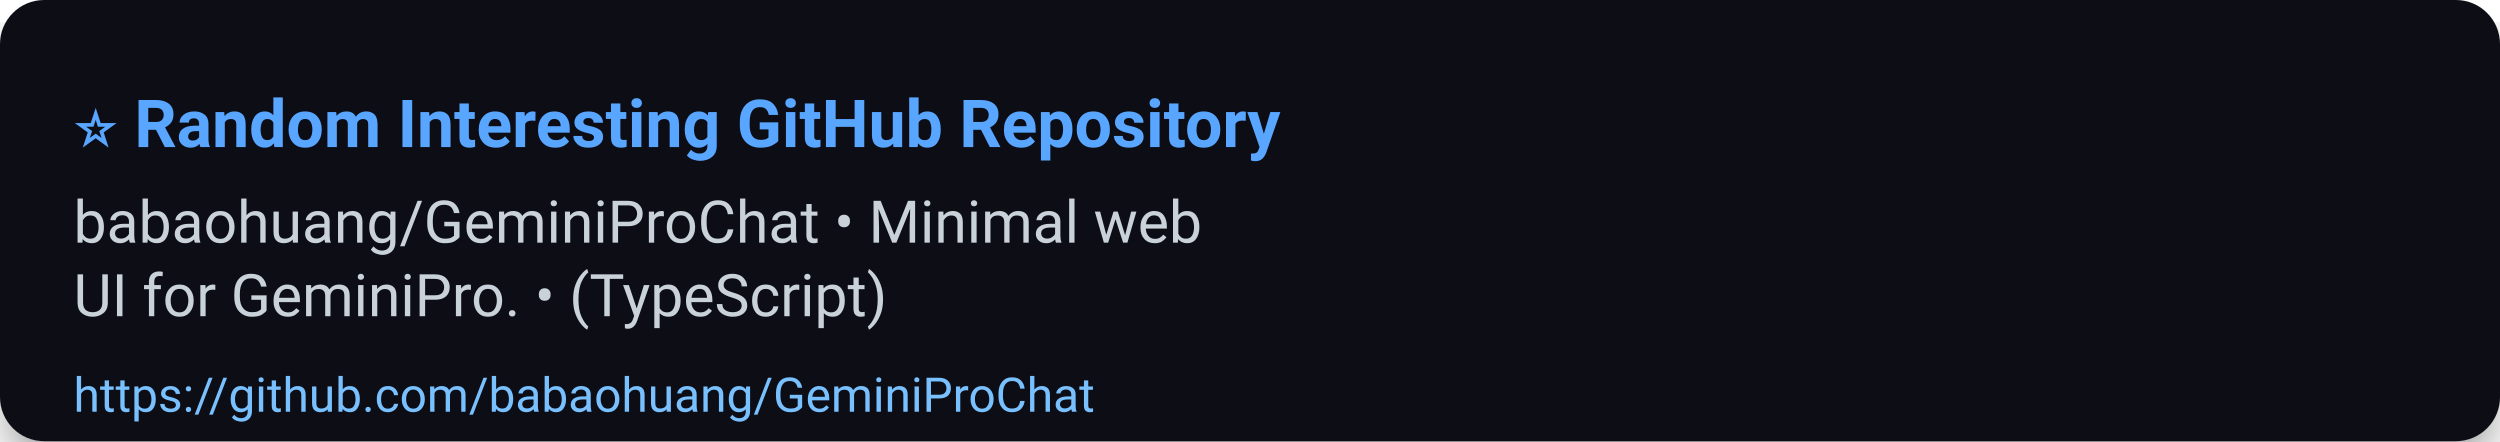
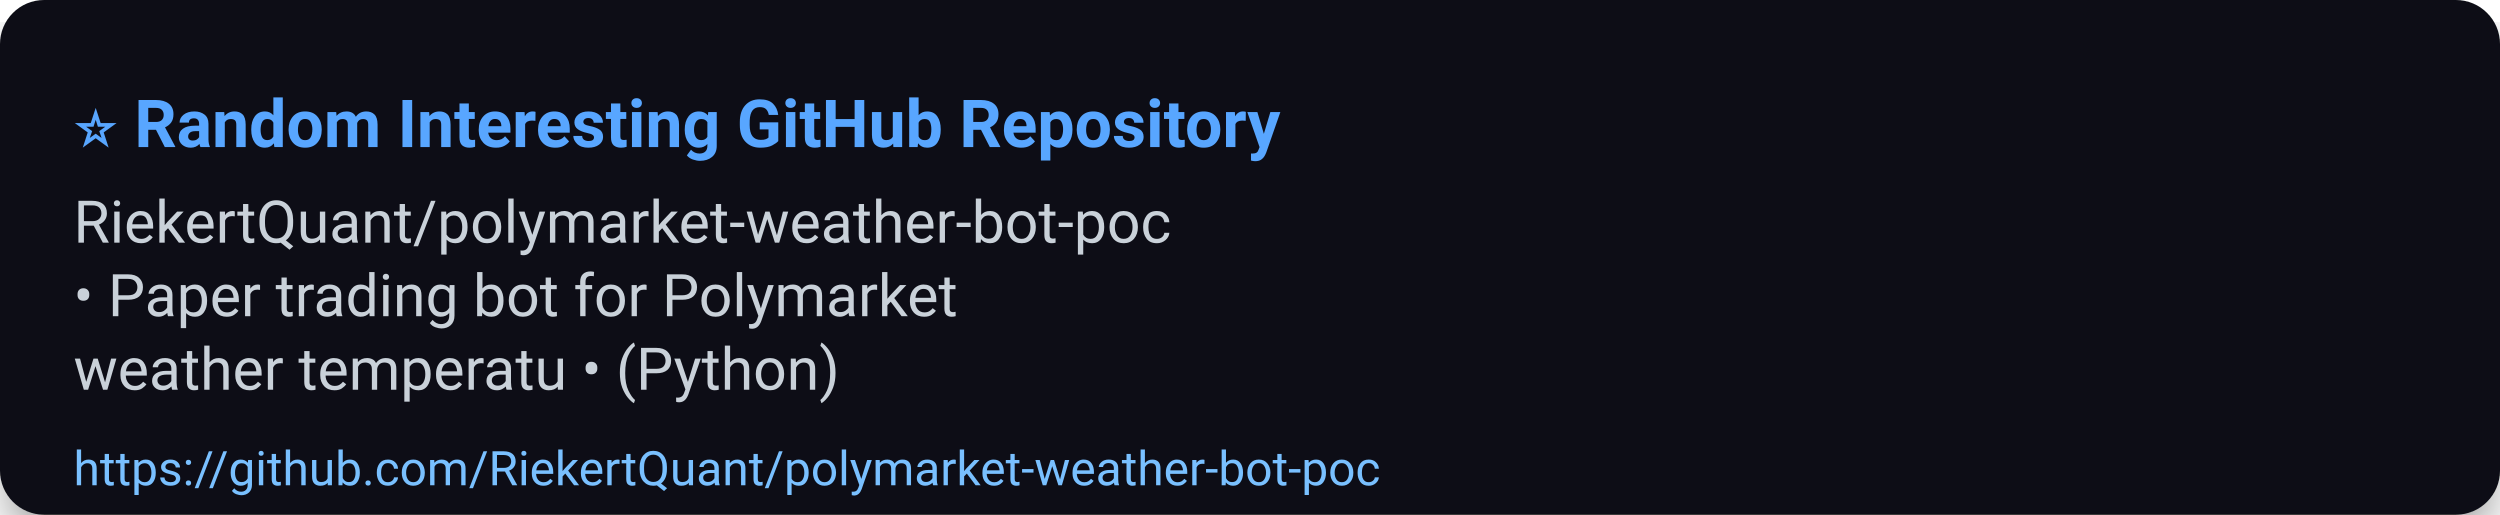
- <svg xmlns="http://www.w3.org/2000/svg" width="680" height="120" viewBox="0 0 680 120" role="img" aria-label="⭐ Random Interesting GitHub Repository">
+ <svg xmlns="http://www.w3.org/2000/svg" width="680" height="140" viewBox="0 0 680 140" role="img" aria-label="⭐ Random Interesting GitHub Repository">
  <defs>
    <filter id="shadow" x="-50%" y="-50%" width="200%" height="200%">
      <feDropShadow dx="0" dy="6" stdDeviation="8" flood-color="#000" flood-opacity="0.45" />
    </filter>
  </defs>
  <rect width="100%" height="100%" rx="12" fill="#0d1117" filter="url(#shadow)" />
  <g>
    <text x="20" y="40" font-size="18" font-family="Segoe UI, Roboto, Arial, sans-serif" font-weight="700" fill="#58a6ff">⭐ Random Interesting GitHub Repository</text>
-     <text x="20" y="66" font-size="16" font-family="Segoe UI, Roboto, Arial, sans-serif" fill="#c9d1d9">babaohuang/GeminiProChat • Minimal web</text>
-     <text x="20" y="86" font-size="16" font-family="Segoe UI, Roboto, Arial, sans-serif" fill="#c9d1d9">UI for GeminiPro. • (TypeScript)</text>
-     <a href="https://github.com/babaohuang/GeminiProChat">
-       <text x="20" y="112" font-size="13" font-family="Segoe UI, Roboto, Arial, sans-serif" fill="#79c0ff">https://github.com/babaohuang/GeminiProChat</text>
+     <text x="20" y="66" font-size="16" font-family="Segoe UI, Roboto, Arial, sans-serif" fill="#c9d1d9">RiekertQuant/polymarket-weather-bot-poc</text>
+     <text x="20" y="86" font-size="16" font-family="Segoe UI, Roboto, Arial, sans-serif" fill="#c9d1d9">• Paper trading bot for Polymarket</text>
+     <text x="20" y="106" font-size="16" font-family="Segoe UI, Roboto, Arial, sans-serif" fill="#c9d1d9">weather temperatu • (Python)</text>
+     <a href="https://github.com/RiekertQuant/polymarket-weather-bot-poc">
+       <text x="20" y="132" font-size="13" font-family="Segoe UI, Roboto, Arial, sans-serif" fill="#79c0ff">https://github.com/RiekertQuant/polymarket-weather-bot-poc</text>
    </a>
  </g>
-   <rect x="0" y="92" width="680" height="28" fill-opacity="0" />
+   <rect x="0" y="112" width="680" height="28" fill-opacity="0" />
</svg>
